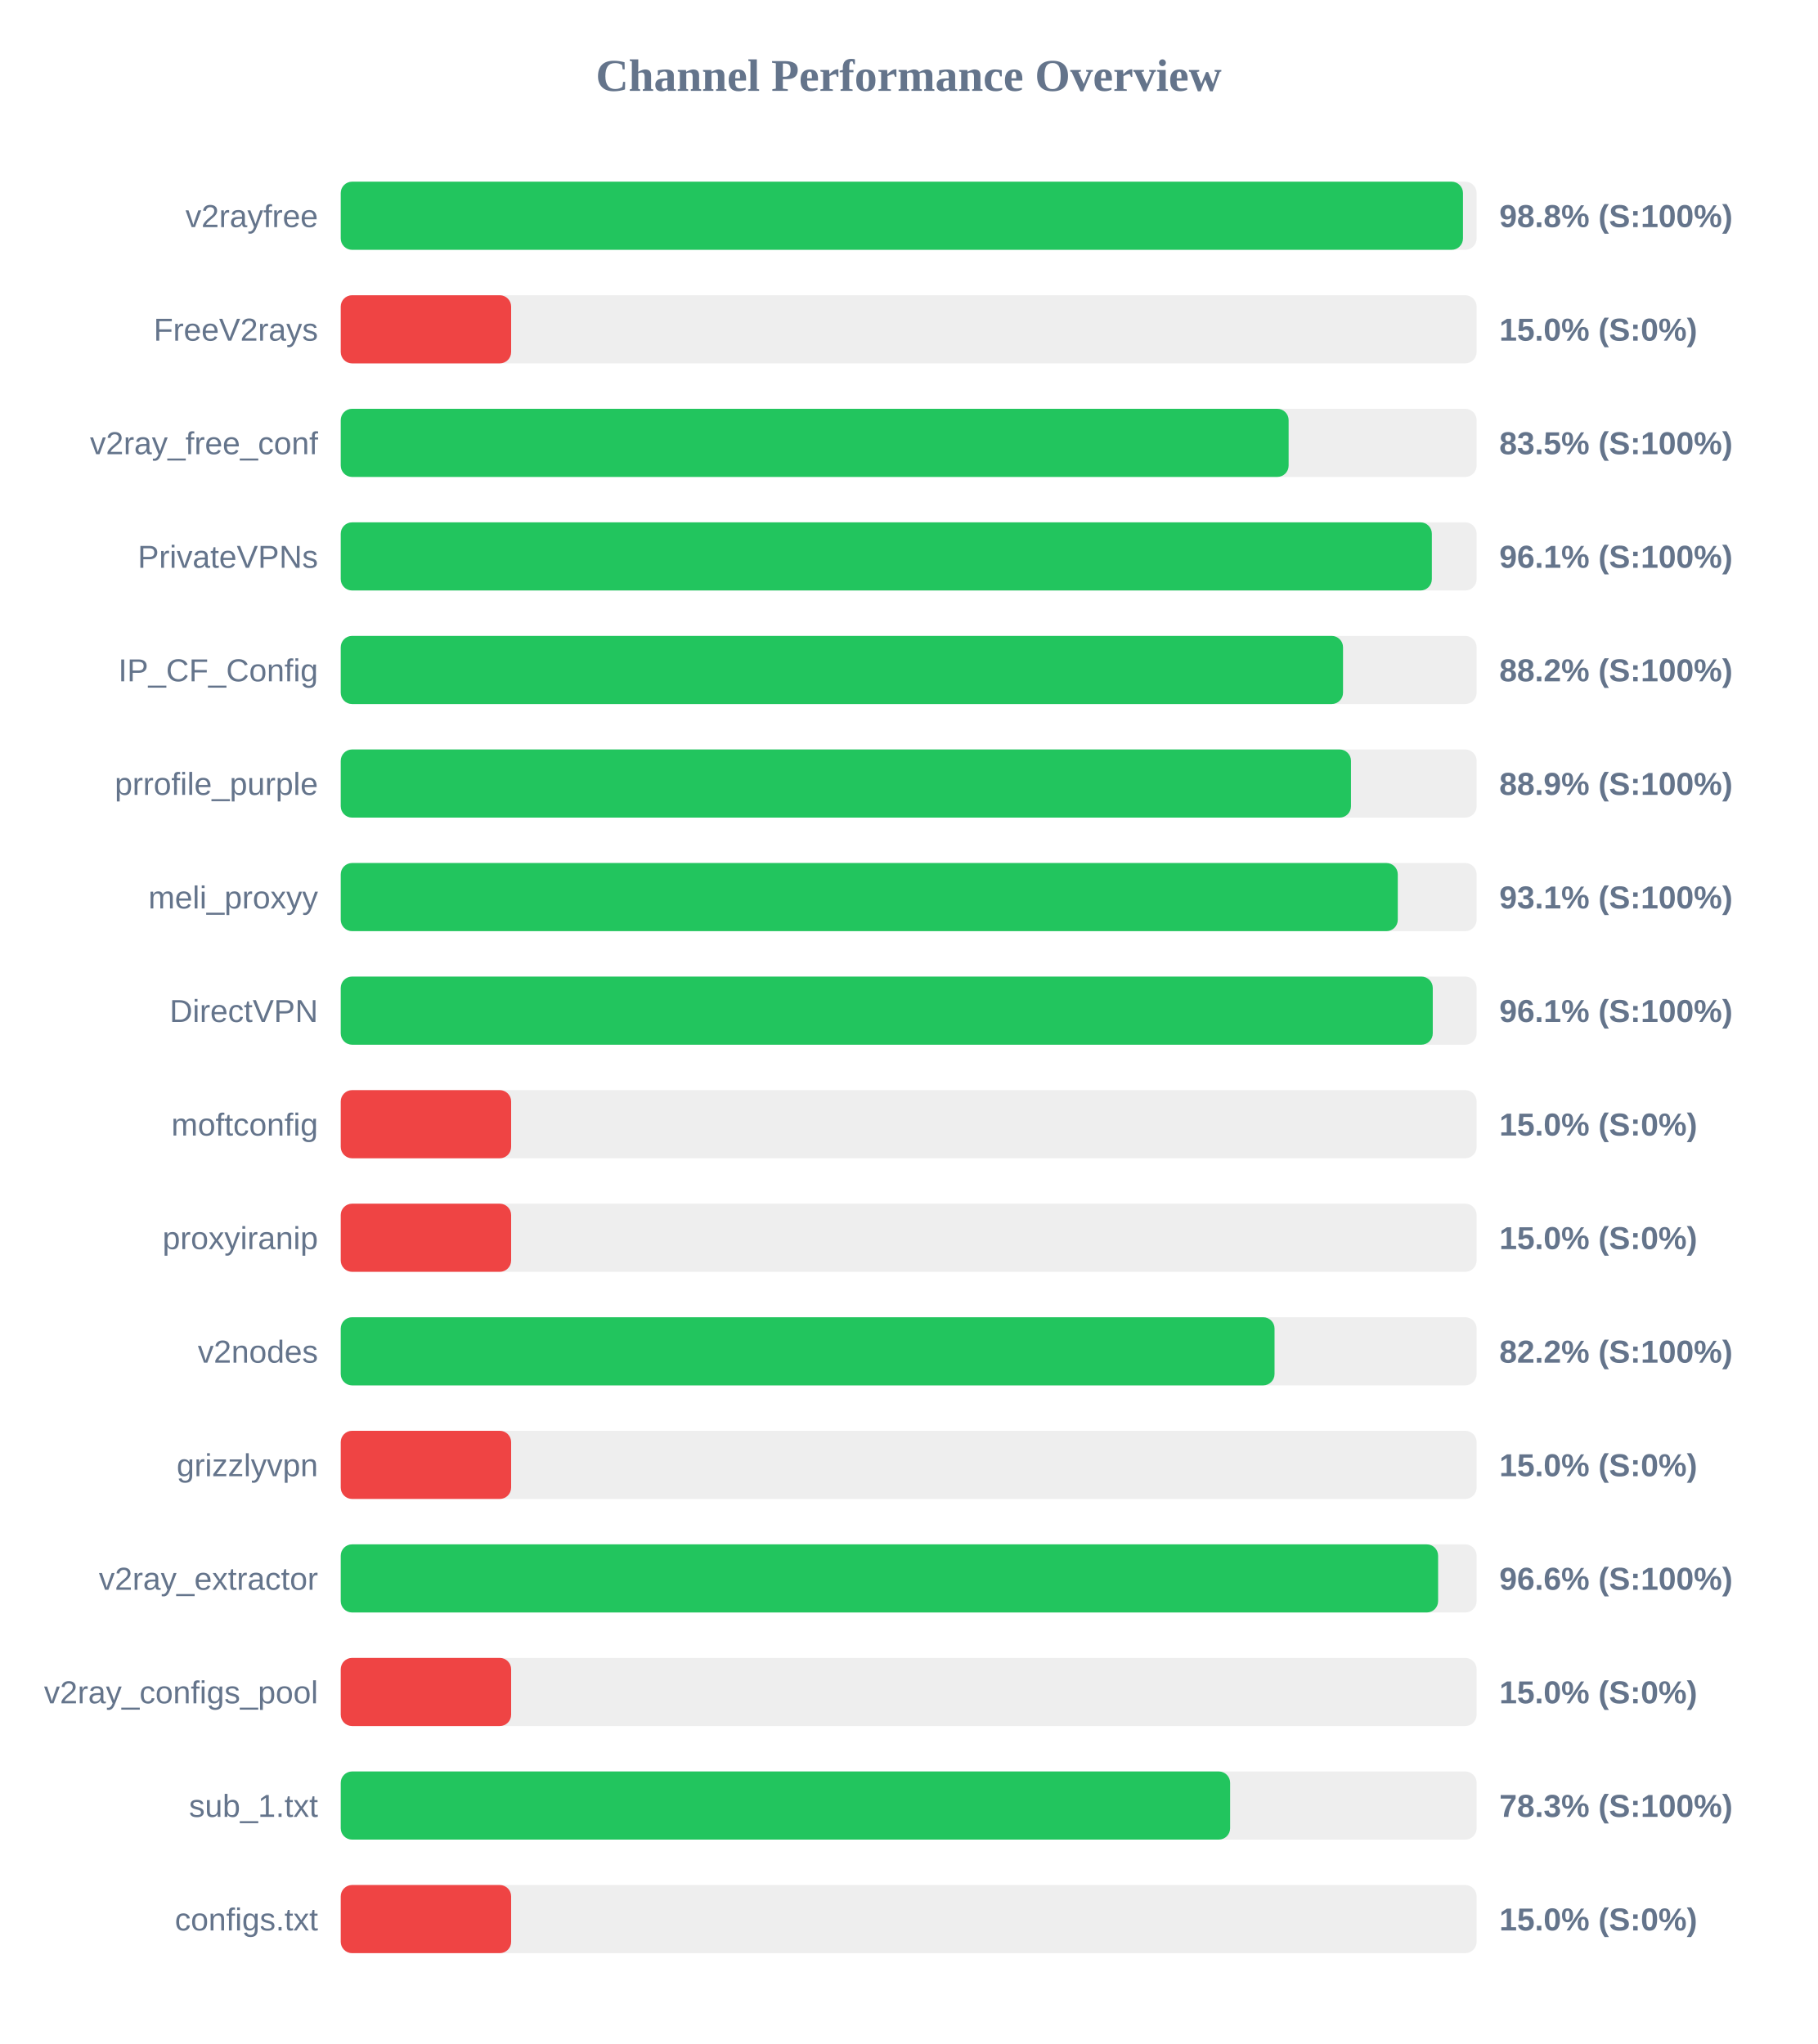
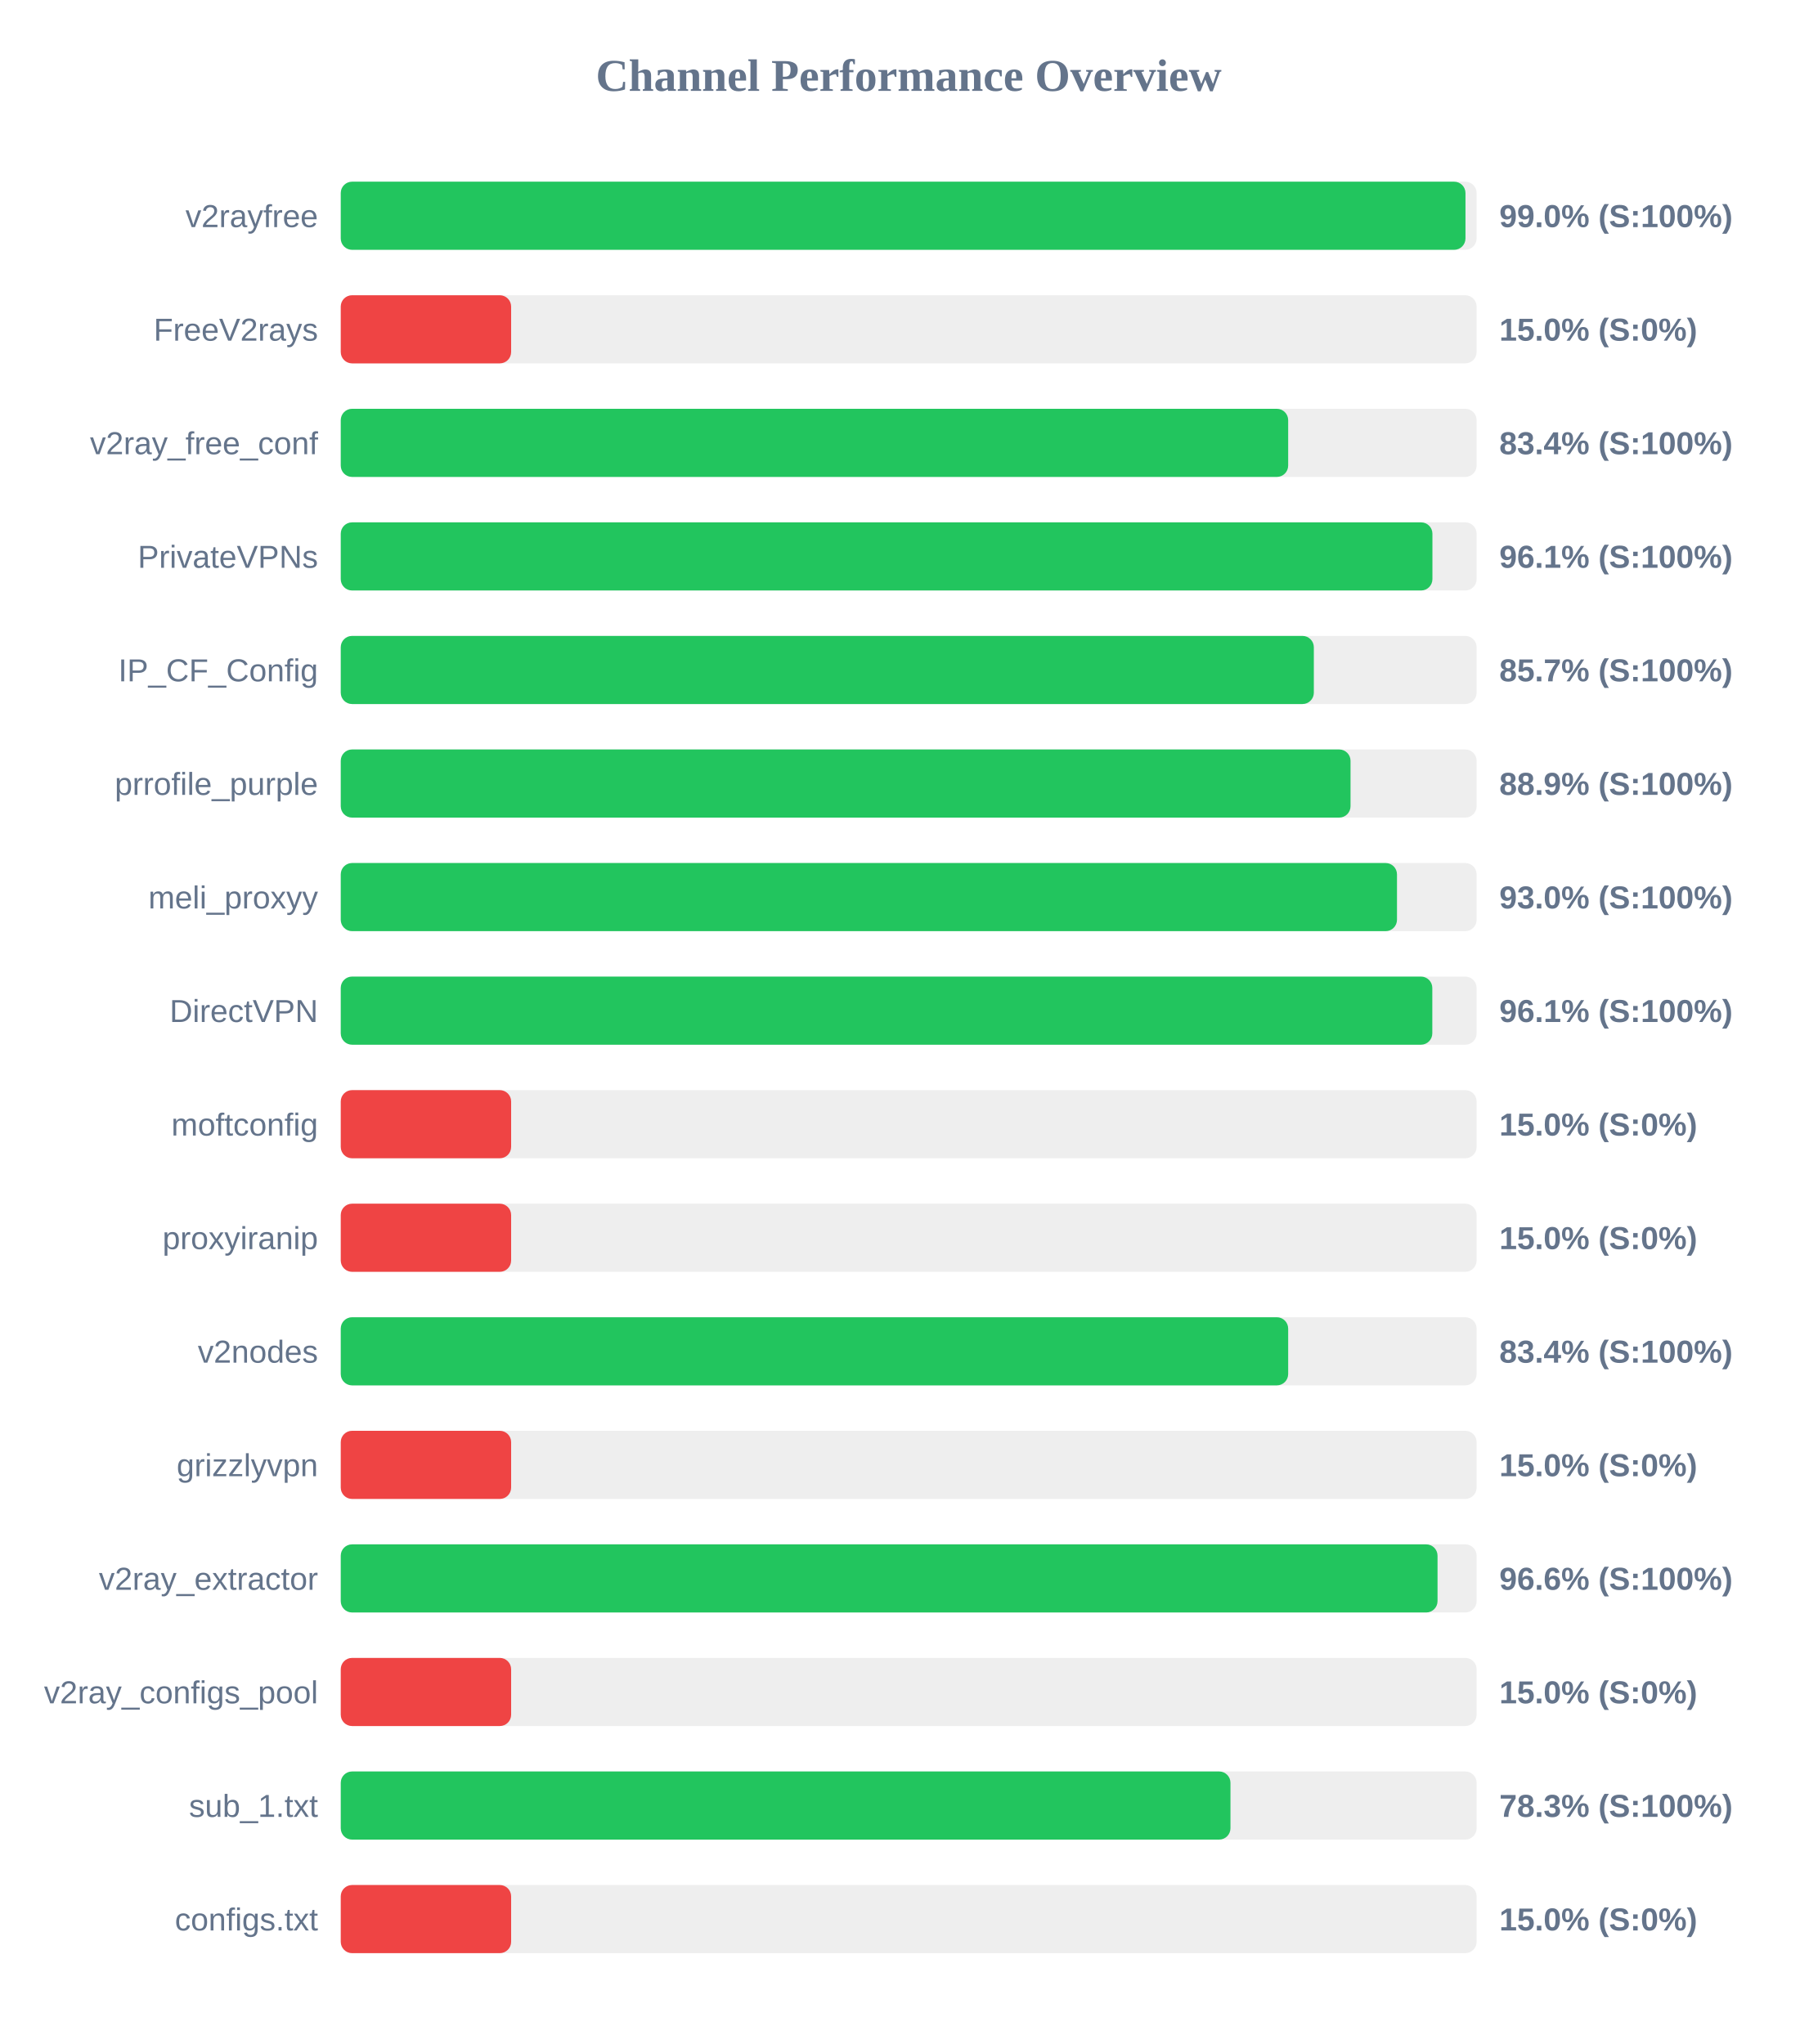
<svg xmlns="http://www.w3.org/2000/svg" width="800" height="900" version="1.1">
  <style>
        .row { font: 14px Arial; fill: #64748b; }
        .score { font: bold 14px Arial; fill: #64748b; }
    </style>
  <text x="400" y="40" text-anchor="middle" font-size="20px" font-weight="bold" fill="#64748b">Channel Performance Overview</text>
  <rect x="150" y="80" width="500" height="30" fill="#eee" rx="5" />
-   <rect x="150" y="80" width="494.0" height="30" fill="#22c55e" rx="5" />
+   <rect x="150" y="80" width="495.1" height="30" fill="#22c55e" rx="5" />
  <text x="140" y="100" text-anchor="end" class="row">v2rayfree</text>
-   <text x="660" y="100" text-anchor="start" class="score">98.8% (S:100%)</text>
+   <text x="660" y="100" text-anchor="start" class="score">99.0% (S:100%)</text>
  <rect x="150" y="130" width="500" height="30" fill="#eee" rx="5" />
  <rect x="150" y="130" width="75.0" height="30" fill="#ef4444" rx="5" />
  <text x="140" y="150" text-anchor="end" class="row">FreeV2rays</text>
  <text x="660" y="150" text-anchor="start" class="score">15.0% (S:0%)</text>
  <rect x="150" y="180" width="500" height="30" fill="#eee" rx="5" />
-   <rect x="150" y="180" width="417.25" height="30" fill="#22c55e" rx="5" />
+   <rect x="150" y="180" width="417.05" height="30" fill="#22c55e" rx="5" />
  <text x="140" y="200" text-anchor="end" class="row">v2ray_free_conf</text>
-   <text x="660" y="200" text-anchor="start" class="score">83.5% (S:100%)</text>
+   <text x="660" y="200" text-anchor="start" class="score">83.4% (S:100%)</text>
  <rect x="150" y="230" width="500" height="30" fill="#eee" rx="5" />
-   <rect x="150" y="230" width="480.3" height="30" fill="#22c55e" rx="5" />
+   <rect x="150" y="230" width="480.55" height="30" fill="#22c55e" rx="5" />
  <text x="140" y="250" text-anchor="end" class="row">PrivateVPNs</text>
  <text x="660" y="250" text-anchor="start" class="score">96.1% (S:100%)</text>
  <rect x="150" y="280" width="500" height="30" fill="#eee" rx="5" />
-   <rect x="150" y="280" width="441.2" height="30" fill="#22c55e" rx="5" />
+   <rect x="150" y="280" width="428.35" height="30" fill="#22c55e" rx="5" />
  <text x="140" y="300" text-anchor="end" class="row">IP_CF_Config</text>
-   <text x="660" y="300" text-anchor="start" class="score">88.2% (S:100%)</text>
+   <text x="660" y="300" text-anchor="start" class="score">85.7% (S:100%)</text>
  <rect x="150" y="330" width="500" height="30" fill="#eee" rx="5" />
-   <rect x="150" y="330" width="444.7" height="30" fill="#22c55e" rx="5" />
+   <rect x="150" y="330" width="444.5" height="30" fill="#22c55e" rx="5" />
  <text x="140" y="350" text-anchor="end" class="row">prrofile_purple</text>
  <text x="660" y="350" text-anchor="start" class="score">88.9% (S:100%)</text>
  <rect x="150" y="380" width="500" height="30" fill="#eee" rx="5" />
-   <rect x="150" y="380" width="465.3" height="30" fill="#22c55e" rx="5" />
+   <rect x="150" y="380" width="464.95" height="30" fill="#22c55e" rx="5" />
  <text x="140" y="400" text-anchor="end" class="row">meli_proxyy</text>
-   <text x="660" y="400" text-anchor="start" class="score">93.1% (S:100%)</text>
+   <text x="660" y="400" text-anchor="start" class="score">93.0% (S:100%)</text>
  <rect x="150" y="430" width="500" height="30" fill="#eee" rx="5" />
-   <rect x="150" y="430" width="480.7" height="30" fill="#22c55e" rx="5" />
+   <rect x="150" y="430" width="480.5" height="30" fill="#22c55e" rx="5" />
  <text x="140" y="450" text-anchor="end" class="row">DirectVPN</text>
  <text x="660" y="450" text-anchor="start" class="score">96.1% (S:100%)</text>
  <rect x="150" y="480" width="500" height="30" fill="#eee" rx="5" />
  <rect x="150" y="480" width="75.0" height="30" fill="#ef4444" rx="5" />
  <text x="140" y="500" text-anchor="end" class="row">moftconfig</text>
  <text x="660" y="500" text-anchor="start" class="score">15.0% (S:0%)</text>
  <rect x="150" y="530" width="500" height="30" fill="#eee" rx="5" />
  <rect x="150" y="530" width="75.0" height="30" fill="#ef4444" rx="5" />
  <text x="140" y="550" text-anchor="end" class="row">proxyiranip</text>
  <text x="660" y="550" text-anchor="start" class="score">15.0% (S:0%)</text>
  <rect x="150" y="580" width="500" height="30" fill="#eee" rx="5" />
-   <rect x="150" y="580" width="411.05" height="30" fill="#22c55e" rx="5" />
+   <rect x="150" y="580" width="417.05" height="30" fill="#22c55e" rx="5" />
  <text x="140" y="600" text-anchor="end" class="row">v2nodes</text>
-   <text x="660" y="600" text-anchor="start" class="score">82.2% (S:100%)</text>
+   <text x="660" y="600" text-anchor="start" class="score">83.4% (S:100%)</text>
  <rect x="150" y="630" width="500" height="30" fill="#eee" rx="5" />
  <rect x="150" y="630" width="75.0" height="30" fill="#ef4444" rx="5" />
  <text x="140" y="650" text-anchor="end" class="row">grizzlyvpn</text>
  <text x="660" y="650" text-anchor="start" class="score">15.0% (S:0%)</text>
  <rect x="150" y="680" width="500" height="30" fill="#eee" rx="5" />
-   <rect x="150" y="680" width="483.05" height="30" fill="#22c55e" rx="5" />
+   <rect x="150" y="680" width="482.8" height="30" fill="#22c55e" rx="5" />
  <text x="140" y="700" text-anchor="end" class="row">v2ray_extractor</text>
  <text x="660" y="700" text-anchor="start" class="score">96.6% (S:100%)</text>
  <rect x="150" y="730" width="500" height="30" fill="#eee" rx="5" />
  <rect x="150" y="730" width="75.0" height="30" fill="#ef4444" rx="5" />
  <text x="140" y="750" text-anchor="end" class="row">v2ray_configs_pool</text>
  <text x="660" y="750" text-anchor="start" class="score">15.0% (S:0%)</text>
  <rect x="150" y="780" width="500" height="30" fill="#eee" rx="5" />
-   <rect x="150" y="780" width="391.5" height="30" fill="#22c55e" rx="5" />
+   <rect x="150" y="780" width="391.65" height="30" fill="#22c55e" rx="5" />
  <text x="140" y="800" text-anchor="end" class="row">sub_1.txt</text>
  <text x="660" y="800" text-anchor="start" class="score">78.3% (S:100%)</text>
  <rect x="150" y="830" width="500" height="30" fill="#eee" rx="5" />
  <rect x="150" y="830" width="75.0" height="30" fill="#ef4444" rx="5" />
  <text x="140" y="850" text-anchor="end" class="row">configs.txt</text>
  <text x="660" y="850" text-anchor="start" class="score">15.0% (S:0%)</text>
</svg>
